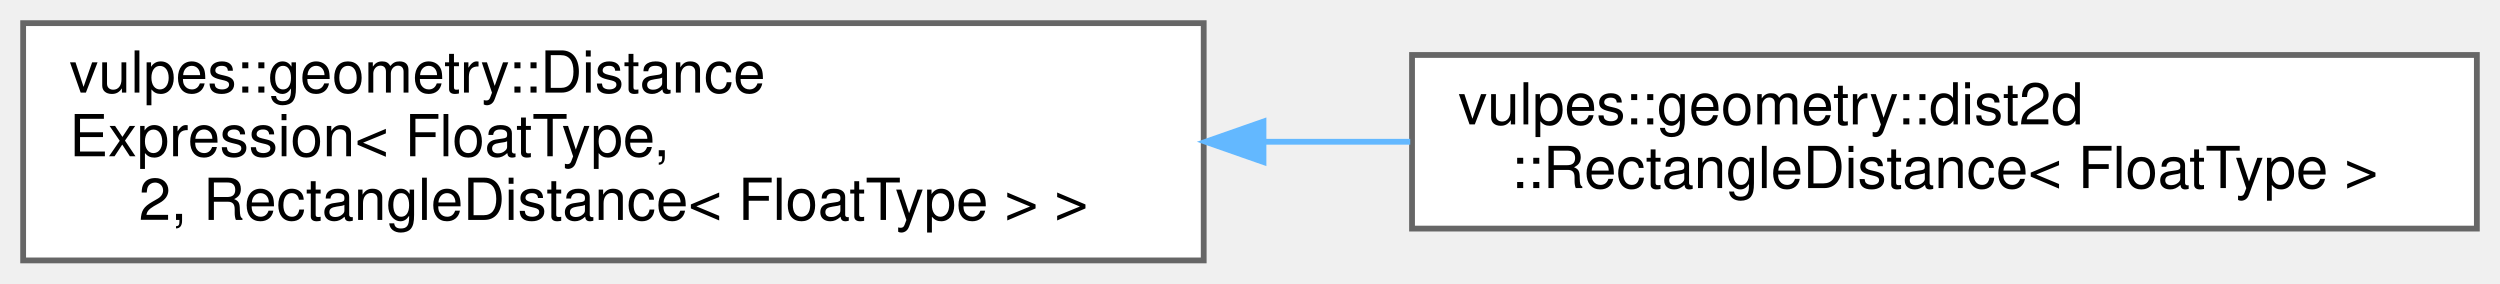
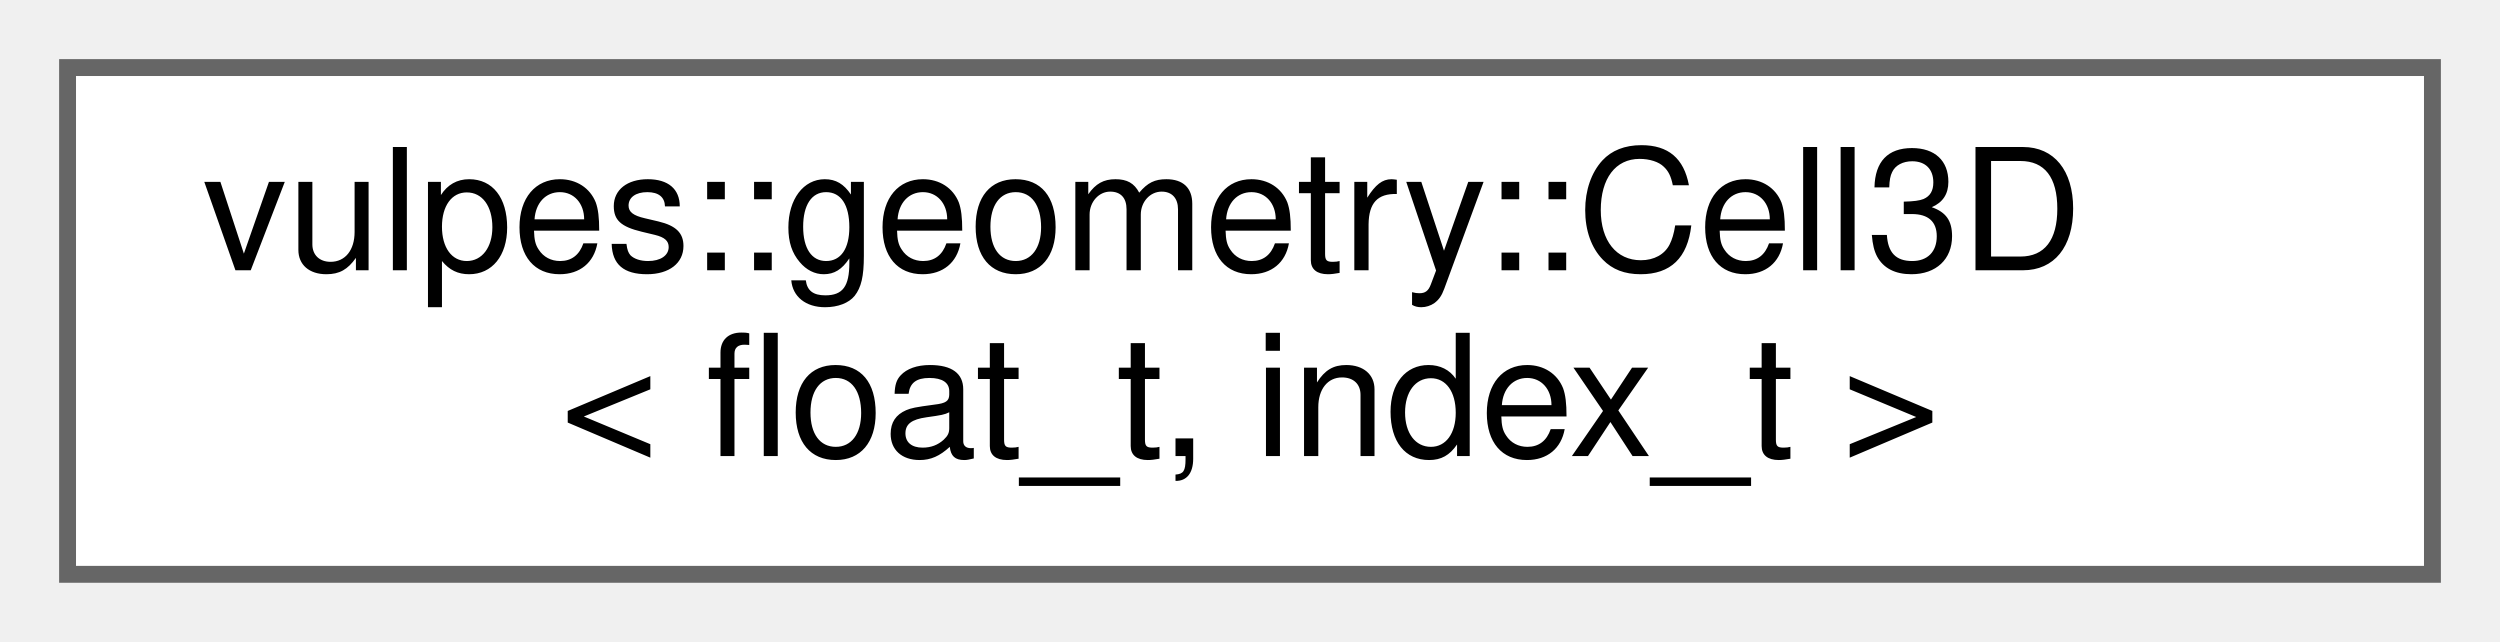
- <svg xmlns="http://www.w3.org/2000/svg" xmlns:xlink="http://www.w3.org/1999/xlink" width="432pt" height="49pt" viewBox="0.00 0.00 432.00 49.00">
-   <g id="graph0" class="graph" transform="scale(1 1) rotate(0) translate(4 45)">
+ <svg xmlns="http://www.w3.org/2000/svg" xmlns:xlink="http://www.w3.org/1999/xlink" width="148pt" height="38pt" viewBox="0.00 0.00 148.00 38.00">
+   <g id="graph0" class="graph" transform="scale(1 1) rotate(0) translate(4 34)">
    <g id="Node000000" class="node">
      <g id="a_Node000000">
-         <a xlink:href="classvulpes_1_1geometry_1_1DistanceExpression.html" target="_top" xlink:title=" ">
-           <polygon fill="white" stroke="#666666" points="204,-41 0,-41 0,0 204,0 204,-41" />
-           <text text-anchor="start" x="8" y="-29" font-family="Helvetica,sans-Serif" font-size="10.00">vulpes::geometry::Distance</text>
-           <text text-anchor="start" x="8" y="-18" font-family="Helvetica,sans-Serif" font-size="10.00">Expression&lt; FloatType,</text>
-           <text text-anchor="middle" x="102" y="-7" font-family="Helvetica,sans-Serif" font-size="10.00"> 2, RectangleDistance&lt; FloatType &gt; &gt;</text>
-         </a>
-       </g>
-     </g>
-     <g id="Node000001" class="node">
-       <g id="a_Node000001">
-         <a xlink:href="classvulpes_1_1geometry_1_1dist2d_1_1RectangleDistance.html" target="_top" xlink:title="Signed distance function for a rectangle in 2D space.">
-           <polygon fill="white" stroke="#666666" points="424,-35.5 240,-35.5 240,-5.5 424,-5.5 424,-35.5" />
-           <text text-anchor="start" x="248" y="-23.5" font-family="Helvetica,sans-Serif" font-size="10.00">vulpes::geometry::dist2d</text>
-           <text text-anchor="middle" x="332" y="-12.5" font-family="Helvetica,sans-Serif" font-size="10.00">::RectangleDistance&lt; FloatType &gt;</text>
-         </a>
-       </g>
-     </g>
-     <g id="edge74_Node000000_Node000001" class="edge">
-       <g id="a_edge74_Node000000_Node000001">
-         <a xlink:title=" ">
-           <path fill="none" stroke="#63b8ff" d="M214.58,-20.5C222.99,-20.5 231.42,-20.5 239.69,-20.5" />
-           <polygon fill="#63b8ff" stroke="#63b8ff" points="214.33,-17 204.33,-20.5 214.33,-24 214.33,-17" />
+         <a xlink:href="classvulpes_1_1geometry_1_1Cell3D.html" target="_top" xlink:title=" ">
+           <polygon fill="white" stroke="#666666" points="140,-30 0,-30 0,0 140,0 140,-30" />
+           <text text-anchor="start" x="8" y="-18" font-family="Helvetica,sans-Serif" font-size="10.00">vulpes::geometry::Cell3D</text>
+           <text text-anchor="middle" x="70" y="-7" font-family="Helvetica,sans-Serif" font-size="10.00">&lt; float_t, index_t &gt;</text>
        </a>
      </g>
    </g>
  </g>
</svg>
